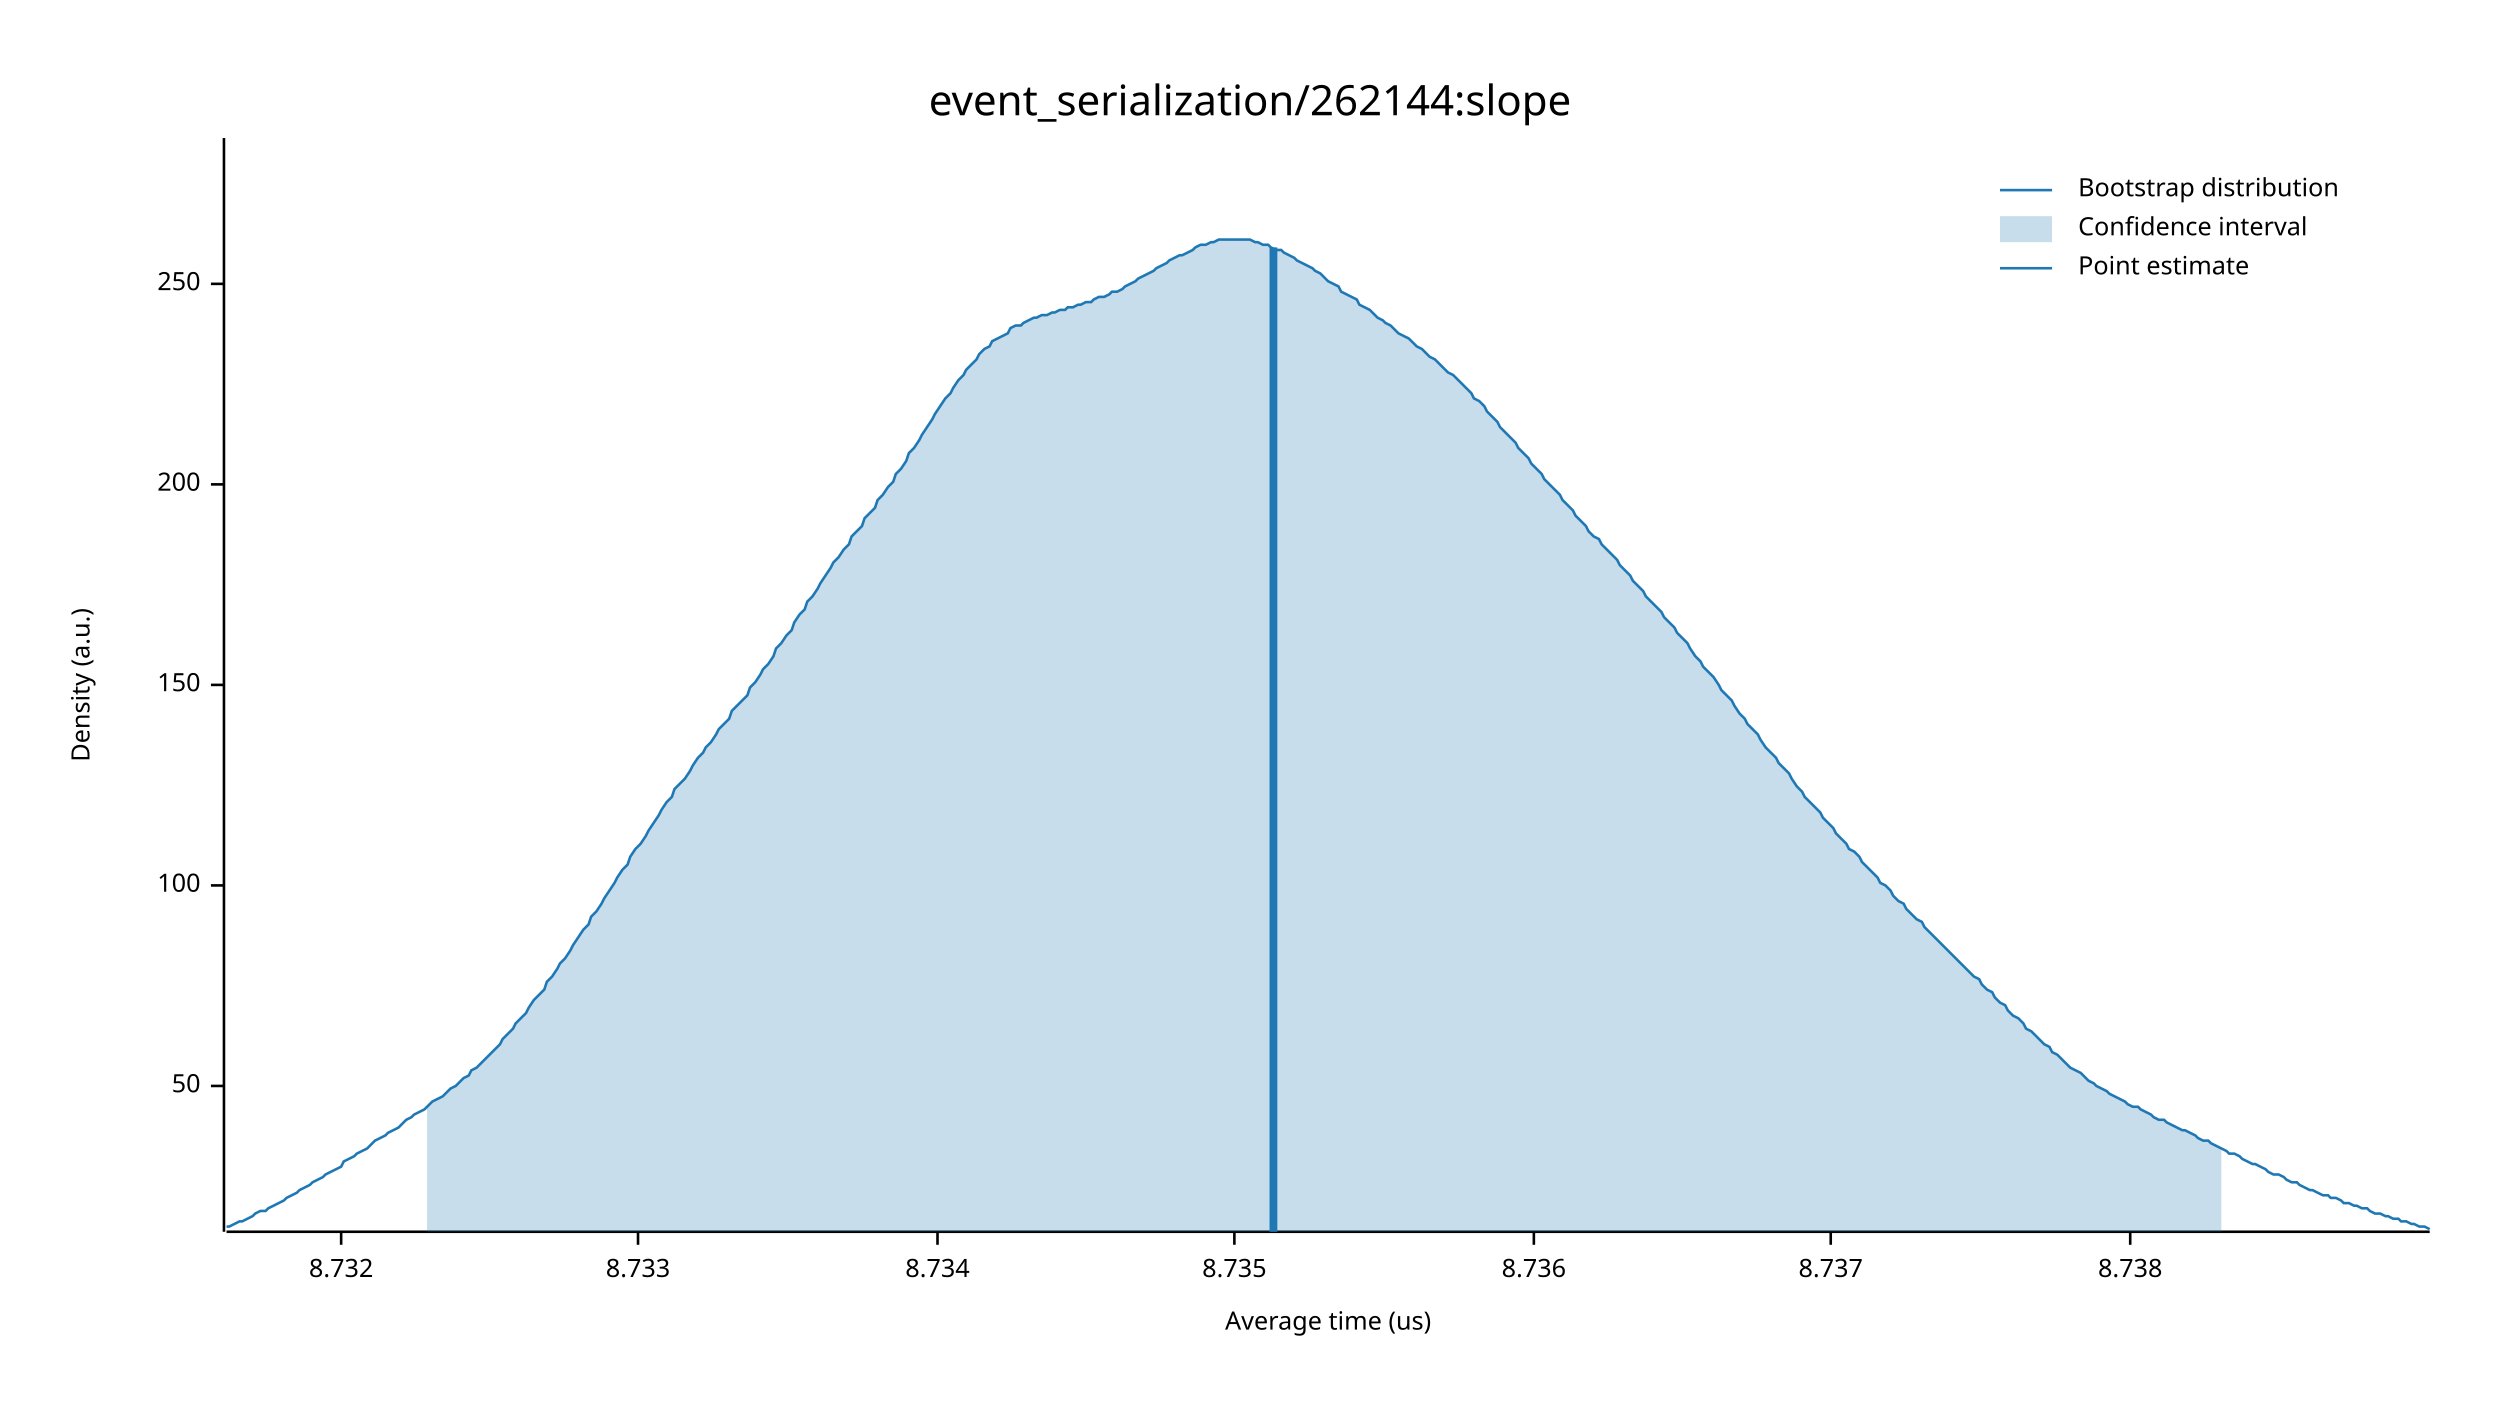
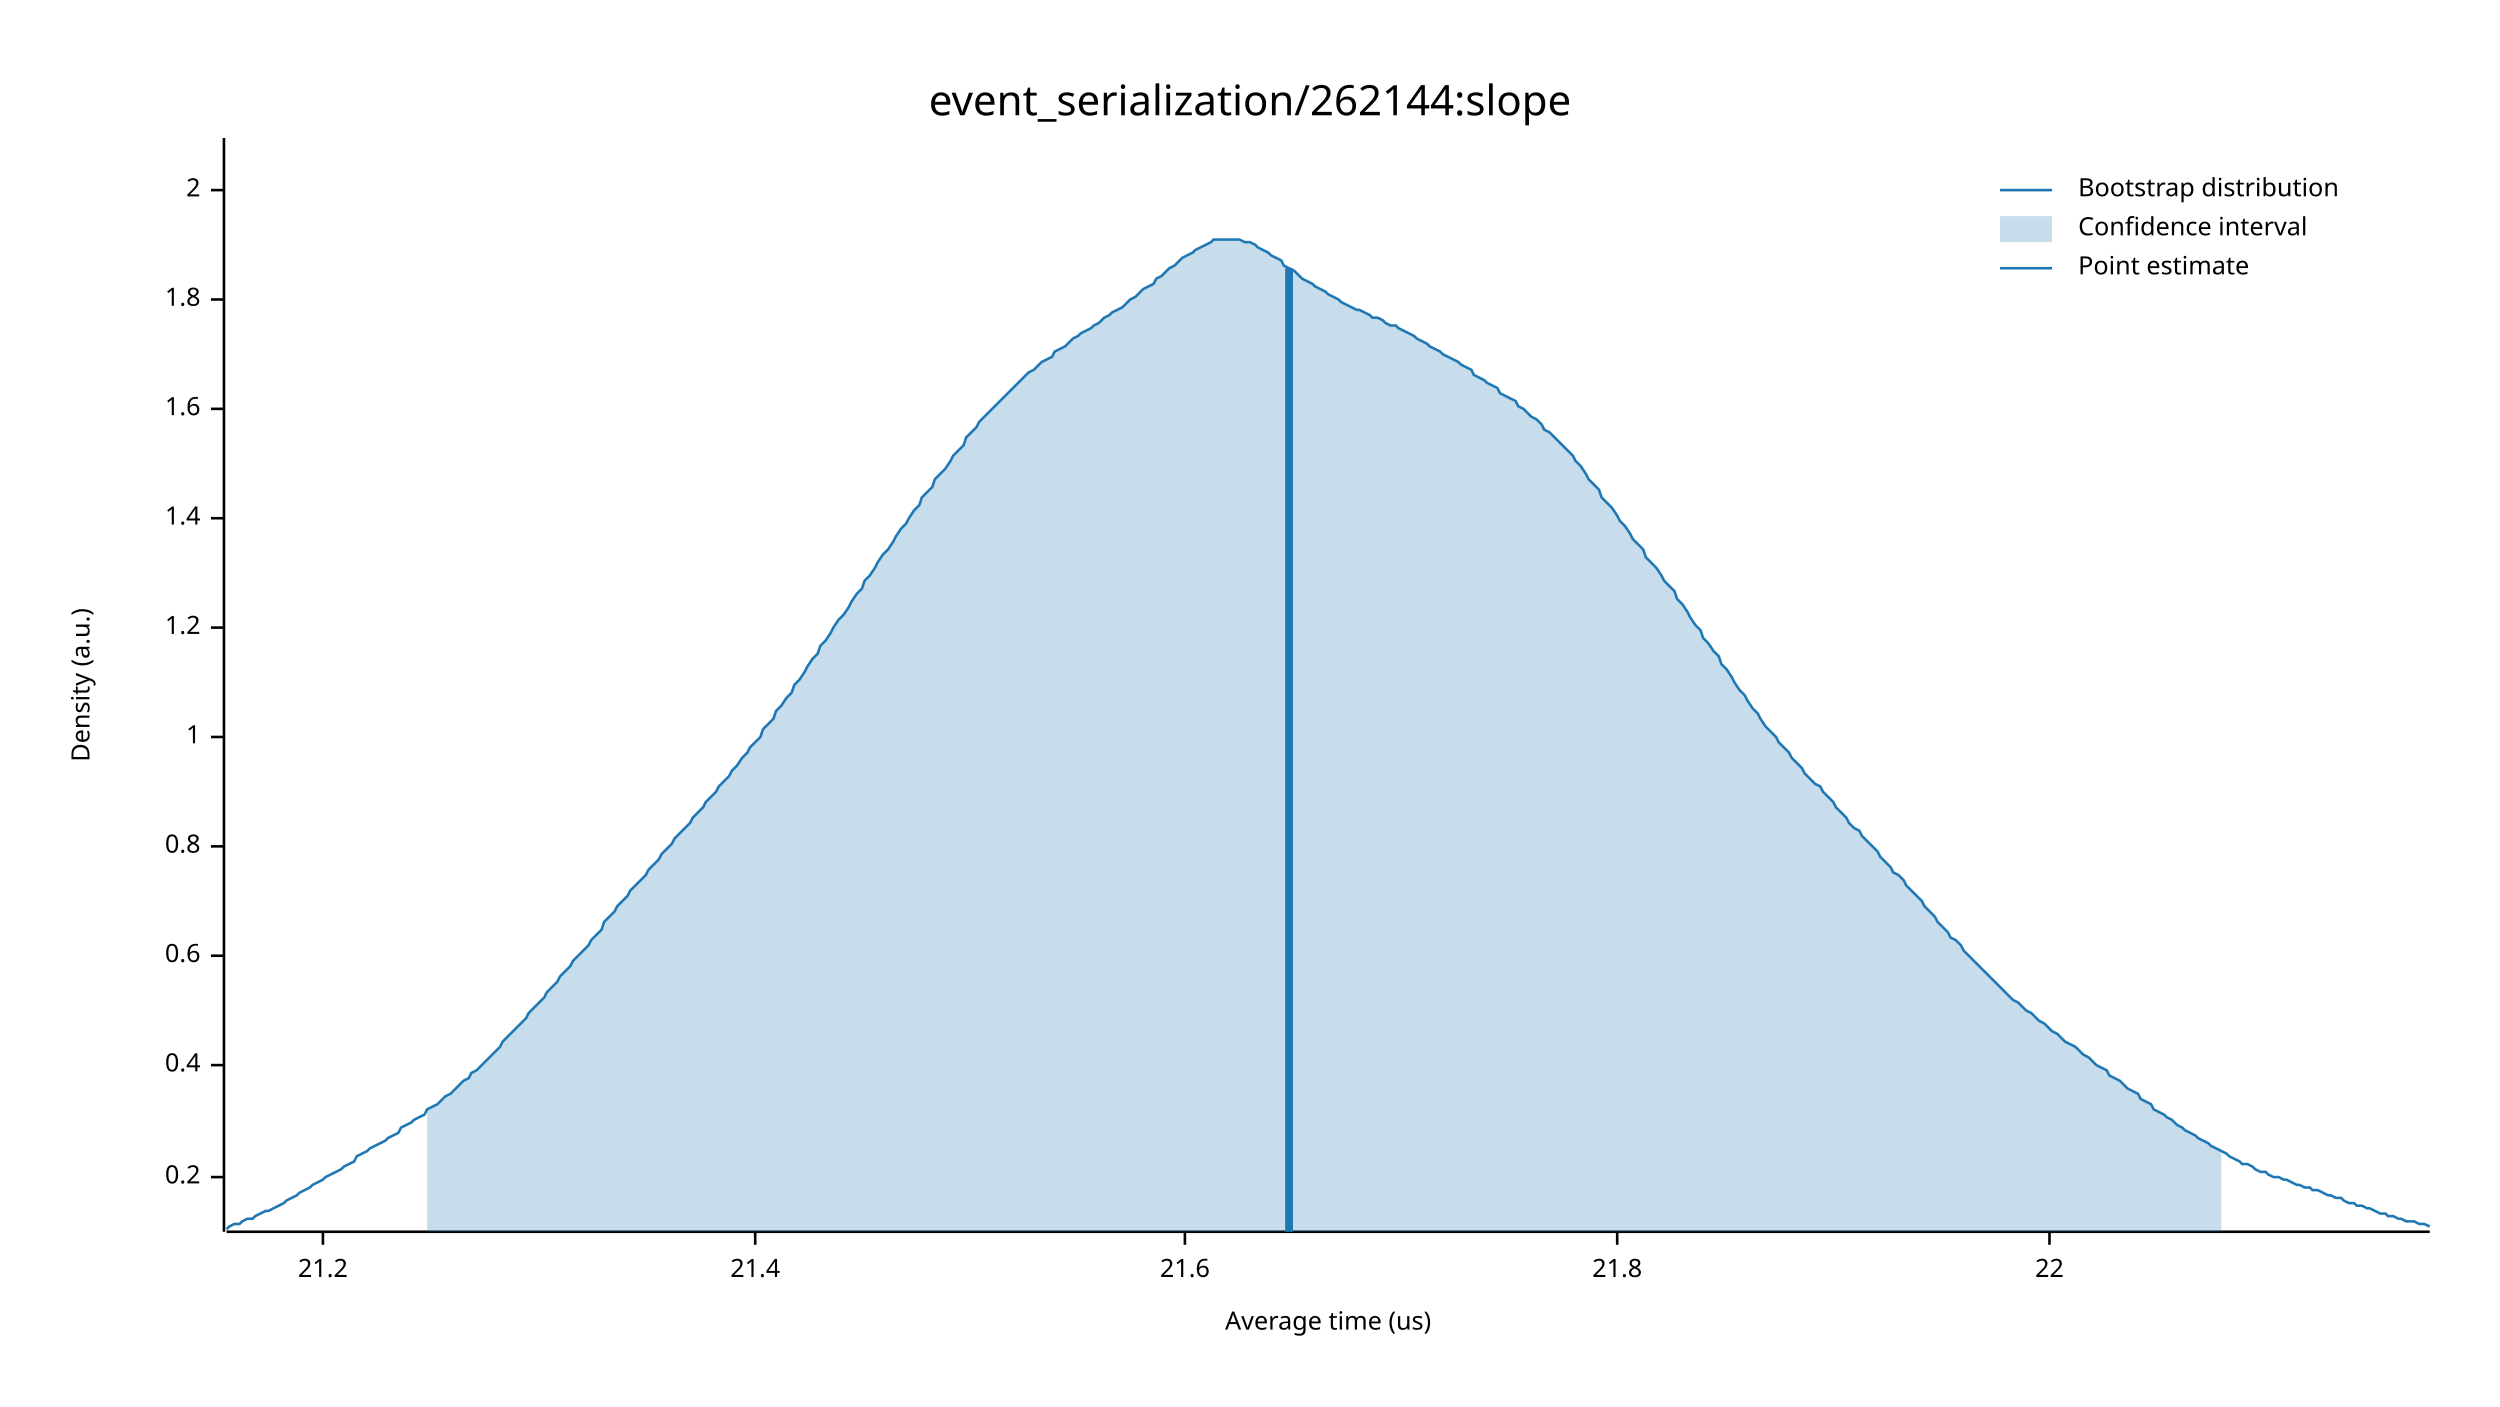
<svg xmlns="http://www.w3.org/2000/svg" width="960" height="540" viewBox="0 0 960 540">
  <text x="480" y="32" dy="0.76em" text-anchor="middle" font-family="sans-serif" font-size="16.129" opacity="1" fill="#000000">
event_serialization/262144:slope
</text>
  <text x="27" y="263" dy="0.76em" text-anchor="middle" font-family="sans-serif" font-size="9.677" opacity="1" fill="#000000" transform="rotate(270, 27, 263)">
Density (a.u.)
</text>
  <text x="510" y="513" dy="-0.5ex" text-anchor="middle" font-family="sans-serif" font-size="9.677" opacity="1" fill="#000000">
Average time (us)
</text>
  <polyline fill="none" opacity="1" stroke="#000000" stroke-width="1" points="86,53 86,473 " />
-   <text x="77" y="417" dy="0.5ex" text-anchor="end" font-family="sans-serif" font-size="9.677" opacity="1" fill="#000000">
- 50
+   <text x="77" y="452" dy="0.5ex" text-anchor="end" font-family="sans-serif" font-size="9.677" opacity="1" fill="#000000">
+ 0.2
</text>
-   <polyline fill="none" opacity="1" stroke="#000000" stroke-width="1" points="81,417 86,417 " />
-   <text x="77" y="340" dy="0.5ex" text-anchor="end" font-family="sans-serif" font-size="9.677" opacity="1" fill="#000000">
- 100
+   <polyline fill="none" opacity="1" stroke="#000000" stroke-width="1" points="81,452 86,452 " />
+   <text x="77" y="409" dy="0.5ex" text-anchor="end" font-family="sans-serif" font-size="9.677" opacity="1" fill="#000000">
+ 0.4
</text>
-   <polyline fill="none" opacity="1" stroke="#000000" stroke-width="1" points="81,340 86,340 " />
-   <text x="77" y="263" dy="0.5ex" text-anchor="end" font-family="sans-serif" font-size="9.677" opacity="1" fill="#000000">
- 150
+   <polyline fill="none" opacity="1" stroke="#000000" stroke-width="1" points="81,409 86,409 " />
+   <text x="77" y="367" dy="0.5ex" text-anchor="end" font-family="sans-serif" font-size="9.677" opacity="1" fill="#000000">
+ 0.6
</text>
-   <polyline fill="none" opacity="1" stroke="#000000" stroke-width="1" points="81,263 86,263 " />
-   <text x="77" y="186" dy="0.5ex" text-anchor="end" font-family="sans-serif" font-size="9.677" opacity="1" fill="#000000">
- 200
+   <polyline fill="none" opacity="1" stroke="#000000" stroke-width="1" points="81,367 86,367 " />
+   <text x="77" y="325" dy="0.5ex" text-anchor="end" font-family="sans-serif" font-size="9.677" opacity="1" fill="#000000">
+ 0.8
</text>
-   <polyline fill="none" opacity="1" stroke="#000000" stroke-width="1" points="81,186 86,186 " />
-   <text x="77" y="109" dy="0.5ex" text-anchor="end" font-family="sans-serif" font-size="9.677" opacity="1" fill="#000000">
- 250
+   <polyline fill="none" opacity="1" stroke="#000000" stroke-width="1" points="81,325 86,325 " />
+   <text x="77" y="283" dy="0.5ex" text-anchor="end" font-family="sans-serif" font-size="9.677" opacity="1" fill="#000000">
+ 1
</text>
-   <polyline fill="none" opacity="1" stroke="#000000" stroke-width="1" points="81,109 86,109 " />
+   <polyline fill="none" opacity="1" stroke="#000000" stroke-width="1" points="81,283 86,283 " />
+   <text x="77" y="241" dy="0.5ex" text-anchor="end" font-family="sans-serif" font-size="9.677" opacity="1" fill="#000000">
+ 1.2
+ </text>
+   <polyline fill="none" opacity="1" stroke="#000000" stroke-width="1" points="81,241 86,241 " />
+   <text x="77" y="199" dy="0.5ex" text-anchor="end" font-family="sans-serif" font-size="9.677" opacity="1" fill="#000000">
+ 1.4
+ </text>
+   <polyline fill="none" opacity="1" stroke="#000000" stroke-width="1" points="81,199 86,199 " />
+   <text x="77" y="157" dy="0.5ex" text-anchor="end" font-family="sans-serif" font-size="9.677" opacity="1" fill="#000000">
+ 1.6
+ </text>
+   <polyline fill="none" opacity="1" stroke="#000000" stroke-width="1" points="81,157 86,157 " />
+   <text x="77" y="115" dy="0.5ex" text-anchor="end" font-family="sans-serif" font-size="9.677" opacity="1" fill="#000000">
+ 1.8
+ </text>
+   <polyline fill="none" opacity="1" stroke="#000000" stroke-width="1" points="81,115 86,115 " />
+   <text x="77" y="73" dy="0.5ex" text-anchor="end" font-family="sans-serif" font-size="9.677" opacity="1" fill="#000000">
+ 2
+ </text>
+   <polyline fill="none" opacity="1" stroke="#000000" stroke-width="1" points="81,73 86,73 " />
  <polyline fill="none" opacity="1" stroke="#000000" stroke-width="1" points="87,473 933,473 " />
-   <text x="131" y="483" dy="0.76em" text-anchor="middle" font-family="sans-serif" font-size="9.677" opacity="1" fill="#000000">
- 8.732
+   <text x="124" y="483" dy="0.76em" text-anchor="middle" font-family="sans-serif" font-size="9.677" opacity="1" fill="#000000">
+ 21.2
</text>
-   <polyline fill="none" opacity="1" stroke="#000000" stroke-width="1" points="131,473 131,478 " />
-   <text x="245" y="483" dy="0.76em" text-anchor="middle" font-family="sans-serif" font-size="9.677" opacity="1" fill="#000000">
- 8.733
+   <polyline fill="none" opacity="1" stroke="#000000" stroke-width="1" points="124,473 124,478 " />
+   <text x="290" y="483" dy="0.76em" text-anchor="middle" font-family="sans-serif" font-size="9.677" opacity="1" fill="#000000">
+ 21.4
</text>
-   <polyline fill="none" opacity="1" stroke="#000000" stroke-width="1" points="245,473 245,478 " />
-   <text x="360" y="483" dy="0.76em" text-anchor="middle" font-family="sans-serif" font-size="9.677" opacity="1" fill="#000000">
- 8.734
+   <polyline fill="none" opacity="1" stroke="#000000" stroke-width="1" points="290,473 290,478 " />
+   <text x="455" y="483" dy="0.76em" text-anchor="middle" font-family="sans-serif" font-size="9.677" opacity="1" fill="#000000">
+ 21.6
</text>
-   <polyline fill="none" opacity="1" stroke="#000000" stroke-width="1" points="360,473 360,478 " />
-   <text x="474" y="483" dy="0.76em" text-anchor="middle" font-family="sans-serif" font-size="9.677" opacity="1" fill="#000000">
- 8.735
+   <polyline fill="none" opacity="1" stroke="#000000" stroke-width="1" points="455,473 455,478 " />
+   <text x="621" y="483" dy="0.76em" text-anchor="middle" font-family="sans-serif" font-size="9.677" opacity="1" fill="#000000">
+ 21.8
</text>
-   <polyline fill="none" opacity="1" stroke="#000000" stroke-width="1" points="474,473 474,478 " />
-   <text x="589" y="483" dy="0.76em" text-anchor="middle" font-family="sans-serif" font-size="9.677" opacity="1" fill="#000000">
- 8.736
+   <polyline fill="none" opacity="1" stroke="#000000" stroke-width="1" points="621,473 621,478 " />
+   <text x="787" y="483" dy="0.76em" text-anchor="middle" font-family="sans-serif" font-size="9.677" opacity="1" fill="#000000">
+ 22
</text>
-   <polyline fill="none" opacity="1" stroke="#000000" stroke-width="1" points="589,473 589,478 " />
-   <text x="703" y="483" dy="0.76em" text-anchor="middle" font-family="sans-serif" font-size="9.677" opacity="1" fill="#000000">
- 8.737
- </text>
-   <polyline fill="none" opacity="1" stroke="#000000" stroke-width="1" points="703,473 703,478 " />
-   <text x="818" y="483" dy="0.76em" text-anchor="middle" font-family="sans-serif" font-size="9.677" opacity="1" fill="#000000">
- 8.738
- </text>
-   <polyline fill="none" opacity="1" stroke="#000000" stroke-width="1" points="818,473 818,478 " />
-   <polyline fill="none" opacity="1" stroke="#1F78B4" stroke-width="1" points="87,471 88,471 90,470 92,469 93,469 95,468 97,467 98,466 100,465 102,465 103,464 105,463 107,462 109,461 110,460 112,459 114,458 115,457 117,456 119,455 120,454 122,453 124,452 125,451 127,450 129,449 131,448 132,446 134,445 136,444 137,443 139,442 141,441 142,440 144,438 146,437 148,436 149,435 151,434 153,433 154,432 156,430 158,429 159,428 161,427 163,426 164,425 166,423 168,422 170,421 171,420 173,418 175,417 176,416 178,414 180,413 181,411 183,410 185,408 187,406 188,405 190,403 192,401 193,399 195,397 197,395 198,393 200,391 202,389 203,387 205,384 207,382 209,380 210,377 212,375 214,372 215,370 217,368 219,365 220,363 222,360 224,357 226,355 227,352 229,350 231,347 232,345 234,342 236,339 237,337 239,334 241,332 242,329 244,326 246,324 248,321 249,319 251,316 253,313 254,311 256,308 258,306 259,303 261,301 263,299 265,296 266,294 268,291 270,289 271,287 273,285 275,282 276,280 278,278 280,276 281,273 283,271 285,269 287,267 288,264 290,262 292,259 293,257 295,255 297,252 298,249 300,247 302,244 304,242 305,239 307,236 309,234 310,231 312,229 314,226 315,224 317,221 319,218 320,216 322,214 324,211 326,209 327,206 329,204 331,202 332,199 334,197 336,195 337,192 339,190 341,187 343,185 344,182 346,180 348,177 349,174 351,172 353,169 354,167 356,164 358,161 359,159 361,156 363,153 365,151 366,149 368,146 370,144 371,142 373,140 375,138 376,136 378,134 380,133 381,131 383,130 385,129 387,128 388,126 390,125 392,125 393,124 395,123 397,122 398,122 400,121 402,121 404,120 405,120 407,119 409,119 410,118 412,118 414,117 415,117 417,116 419,116 420,115 422,114 424,114 426,113 427,112 429,112 431,111 432,110 434,109 436,108 437,107 439,106 441,105 443,104 444,103 446,102 448,101 449,100 451,99 453,98 454,98 456,97 458,96 459,95 461,94 463,94 465,93 466,93 468,92 470,92 471,92 473,92 475,92 476,92 478,92 480,92 482,93 483,93 485,94 487,94 488,95 490,96 492,96 493,97 495,98 497,99 498,100 500,101 502,102 504,103 505,104 507,105 509,107 510,108 512,109 514,110 515,112 517,113 519,114 521,115 522,117 524,118 526,119 527,120 529,122 531,123 532,124 534,125 536,127 537,128 539,129 541,130 543,132 544,133 546,134 548,136 549,137 551,138 553,140 554,141 556,143 558,144 560,146 561,147 563,149 565,151 566,153 568,154 570,156 571,158 573,160 575,162 576,164 578,166 580,168 582,170 583,172 585,174 587,176 588,178 590,180 592,182 593,184 595,186 597,188 599,190 600,192 602,194 604,196 605,198 607,200 609,202 610,204 612,206 614,207 615,209 617,211 619,213 621,215 622,217 624,219 626,221 627,223 629,225 631,227 632,229 634,231 636,233 638,235 639,237 641,239 643,241 644,243 646,245 648,247 649,249 651,252 653,254 654,256 656,258 658,260 660,263 661,265 663,267 665,269 666,271 668,274 670,276 671,278 673,280 675,282 676,284 678,287 680,289 682,291 683,293 685,295 687,297 688,299 690,302 692,304 693,306 695,308 697,310 699,312 700,314 702,316 704,318 705,320 707,322 709,324 710,326 712,327 714,329 715,331 717,333 719,335 721,337 722,339 724,340 726,342 727,344 729,346 731,347 732,349 734,351 736,353 738,354 739,356 741,358 743,360 744,361 746,363 748,365 749,366 751,368 753,370 754,371 756,373 758,375 760,376 761,378 763,380 765,381 766,383 768,385 770,386 771,388 773,390 775,391 777,393 778,395 780,396 782,398 783,399 785,401 787,402 788,404 790,405 792,407 793,408 795,410 797,411 799,412 800,413 802,415 804,416 805,417 807,418 809,419 810,420 812,421 814,422 816,423 817,424 819,425 821,425 822,426 824,427 826,428 827,429 829,430 831,430 832,431 834,432 836,433 838,434 839,434 841,435 843,436 844,437 846,438 848,438 849,439 851,440 853,441 855,442 856,443 858,443 860,444 861,445 863,446 865,447 866,447 868,448 870,449 871,450 873,451 875,451 877,452 878,453 880,454 882,454 883,455 885,456 887,457 888,457 890,458 892,459 894,459 895,460 897,460 899,461 900,462 902,462 904,463 905,463 907,464 909,464 910,465 912,466 914,466 916,467 917,467 919,468 921,468 922,469 924,469 926,470 927,470 929,471 931,471 933,472 " />
-   <polygon opacity="0.25" fill="#1F78B4" points="164,425 166,423 168,422 170,421 171,420 173,418 175,417 176,416 178,414 180,413 181,411 183,410 185,408 187,406 188,405 190,403 192,401 193,399 195,397 197,395 198,393 200,391 202,389 203,387 205,384 207,382 209,380 210,377 212,375 214,372 215,370 217,368 219,365 220,363 222,360 224,357 226,355 227,352 229,350 231,347 232,345 234,342 236,339 237,337 239,334 241,332 242,329 244,326 246,324 248,321 249,319 251,316 253,313 254,311 256,308 258,306 259,303 261,301 263,299 265,296 266,294 268,291 270,289 271,287 273,285 275,282 276,280 278,278 280,276 281,273 283,271 285,269 287,267 288,264 290,262 292,259 293,257 295,255 297,252 298,249 300,247 302,244 304,242 305,239 307,236 309,234 310,231 312,229 314,226 315,224 317,221 319,218 320,216 322,214 324,211 326,209 327,206 329,204 331,202 332,199 334,197 336,195 337,192 339,190 341,187 343,185 344,182 346,180 348,177 349,174 351,172 353,169 354,167 356,164 358,161 359,159 361,156 363,153 365,151 366,149 368,146 370,144 371,142 373,140 375,138 376,136 378,134 380,133 381,131 383,130 385,129 387,128 388,126 390,125 392,125 393,124 395,123 397,122 398,122 400,121 402,121 404,120 405,120 407,119 409,119 410,118 412,118 414,117 415,117 417,116 419,116 420,115 422,114 424,114 426,113 427,112 429,112 431,111 432,110 434,109 436,108 437,107 439,106 441,105 443,104 444,103 446,102 448,101 449,100 451,99 453,98 454,98 456,97 458,96 459,95 461,94 463,94 465,93 466,93 468,92 470,92 471,92 473,92 475,92 476,92 478,92 480,92 482,93 483,93 485,94 487,94 488,95 490,96 492,96 493,97 495,98 497,99 498,100 500,101 502,102 504,103 505,104 507,105 509,107 510,108 512,109 514,110 515,112 517,113 519,114 521,115 522,117 524,118 526,119 527,120 529,122 531,123 532,124 534,125 536,127 537,128 539,129 541,130 543,132 544,133 546,134 548,136 549,137 551,138 553,140 554,141 556,143 558,144 560,146 561,147 563,149 565,151 566,153 568,154 570,156 571,158 573,160 575,162 576,164 578,166 580,168 582,170 583,172 585,174 587,176 588,178 590,180 592,182 593,184 595,186 597,188 599,190 600,192 602,194 604,196 605,198 607,200 609,202 610,204 612,206 614,207 615,209 617,211 619,213 621,215 622,217 624,219 626,221 627,223 629,225 631,227 632,229 634,231 636,233 638,235 639,237 641,239 643,241 644,243 646,245 648,247 649,249 651,252 653,254 654,256 656,258 658,260 660,263 661,265 663,267 665,269 666,271 668,274 670,276 671,278 673,280 675,282 676,284 678,287 680,289 682,291 683,293 685,295 687,297 688,299 690,302 692,304 693,306 695,308 697,310 699,312 700,314 702,316 704,318 705,320 707,322 709,324 710,326 712,327 714,329 715,331 717,333 719,335 721,337 722,339 724,340 726,342 727,344 729,346 731,347 732,349 734,351 736,353 738,354 739,356 741,358 743,360 744,361 746,363 748,365 749,366 751,368 753,370 754,371 756,373 758,375 760,376 761,378 763,380 765,381 766,383 768,385 770,386 771,388 773,390 775,391 777,393 778,395 780,396 782,398 783,399 785,401 787,402 788,404 790,405 792,407 793,408 795,410 797,411 799,412 800,413 802,415 804,416 805,417 807,418 809,419 810,420 812,421 814,422 816,423 817,424 819,425 821,425 822,426 824,427 826,428 827,429 829,430 831,430 832,431 834,432 836,433 838,434 839,434 841,435 843,436 844,437 846,438 848,438 849,439 851,440 853,441 853,473 164,473 " />
-   <polyline fill="none" opacity="1" stroke="#1F78B4" stroke-width="3" points="489,473 489,95 " />
+   <polyline fill="none" opacity="1" stroke="#000000" stroke-width="1" points="787,473 787,478 " />
+   <polyline fill="none" opacity="1" stroke="#1F78B4" stroke-width="1" points="87,472 88,471 90,470 92,470 93,469 95,468 97,468 98,467 100,466 102,465 103,465 105,464 107,463 109,462 110,461 112,460 114,459 115,458 117,457 119,456 120,455 122,454 124,453 125,452 127,451 129,450 131,449 132,448 134,447 136,446 137,444 139,443 141,442 142,441 144,440 146,439 148,438 149,437 151,436 153,435 154,433 156,432 158,431 159,430 161,429 163,428 164,426 166,425 168,424 170,422 171,421 173,420 175,418 176,417 178,415 180,414 181,412 183,411 185,409 187,407 188,406 190,404 192,402 193,400 195,398 197,396 198,395 200,393 202,391 203,389 205,387 207,385 209,383 210,381 212,379 214,377 215,375 217,373 219,371 220,369 222,367 224,365 226,363 227,361 229,359 231,357 232,354 234,352 236,350 237,348 239,346 241,344 242,342 244,340 246,338 248,336 249,334 251,332 253,330 254,328 256,326 258,324 259,322 261,320 263,318 265,316 266,314 268,312 270,310 271,308 273,306 275,304 276,302 278,300 280,298 281,296 283,294 285,291 287,289 288,287 290,285 292,283 293,280 295,278 297,276 298,273 300,271 302,268 304,266 305,263 307,261 309,258 310,256 312,253 314,251 315,248 317,246 319,243 320,241 322,238 324,236 326,233 327,231 329,228 331,226 332,223 334,221 336,218 337,216 339,213 341,211 343,208 344,206 346,203 348,201 349,199 351,196 353,194 354,191 356,189 358,187 359,184 361,182 363,180 365,177 366,175 368,173 370,171 371,168 373,166 375,164 376,162 378,160 380,158 381,157 383,155 385,153 387,151 388,150 390,148 392,146 393,145 395,143 397,142 398,141 400,139 402,138 404,137 405,135 407,134 409,133 410,132 412,130 414,129 415,128 417,127 419,126 420,125 422,124 424,122 426,121 427,120 429,119 431,118 432,117 434,115 436,114 437,113 439,111 441,110 443,109 444,107 446,106 448,104 449,103 451,102 453,100 454,99 456,98 458,97 459,96 461,95 463,94 465,93 466,92 468,92 470,92 471,92 473,92 475,92 476,92 478,93 480,93 482,94 483,95 485,96 487,97 488,98 490,99 492,100 493,102 495,103 497,104 498,105 500,107 502,108 504,109 505,110 507,111 509,112 510,113 512,114 514,115 515,116 517,117 519,118 521,119 522,119 524,120 526,121 527,122 529,122 531,123 532,124 534,125 536,125 537,126 539,127 541,128 543,129 544,130 546,131 548,132 549,133 551,134 553,135 554,136 556,137 558,138 560,139 561,140 563,141 565,142 566,144 568,145 570,146 571,147 573,148 575,149 576,151 578,152 580,153 582,154 583,156 585,157 587,159 588,160 590,161 592,163 593,165 595,166 597,168 599,170 600,171 602,173 604,175 605,177 607,179 609,182 610,184 612,186 614,188 615,191 617,193 619,195 621,198 622,200 624,202 626,205 627,207 629,209 631,211 632,214 634,216 636,218 638,221 639,223 641,225 643,227 644,230 646,232 648,235 649,237 651,240 653,242 654,245 656,247 658,250 660,252 661,255 663,257 665,260 666,262 668,265 670,267 671,269 673,272 675,274 676,276 678,279 680,281 682,283 683,285 685,287 687,289 688,291 690,293 692,295 693,297 695,299 697,301 699,302 700,304 702,306 704,308 705,310 707,312 709,314 710,316 712,318 714,319 715,321 717,323 719,325 721,327 722,329 724,331 726,333 727,335 729,336 731,338 732,340 734,342 736,344 738,346 739,348 741,350 743,352 744,354 746,356 748,358 749,360 751,361 753,363 754,365 756,367 758,369 760,371 761,372 763,374 765,376 766,377 768,379 770,381 771,382 773,384 775,385 777,387 778,388 780,389 782,391 783,392 785,393 787,395 788,396 790,397 792,399 793,400 795,401 797,402 799,404 800,405 802,406 804,408 805,409 807,410 809,411 810,413 812,414 814,415 816,417 817,418 819,419 821,420 822,422 824,423 826,424 827,426 829,427 831,428 832,429 834,430 836,432 838,433 839,434 841,435 843,436 844,437 846,438 848,439 849,440 851,441 853,442 855,443 856,444 858,445 860,446 861,447 863,447 865,448 866,449 868,450 870,450 871,451 873,452 875,452 877,453 878,453 880,454 882,455 883,455 885,456 887,456 888,457 890,457 892,458 894,459 895,459 897,460 899,460 900,461 902,462 904,462 905,463 907,463 909,464 910,464 912,465 914,466 916,466 917,467 919,467 921,468 922,468 924,469 926,469 927,469 929,470 931,470 933,471 " />
+   <polygon opacity="0.25" fill="#1F78B4" points="164,426 166,425 168,424 170,422 171,421 173,420 175,418 176,417 178,415 180,414 181,412 183,411 185,409 187,407 188,406 190,404 192,402 193,400 195,398 197,396 198,395 200,393 202,391 203,389 205,387 207,385 209,383 210,381 212,379 214,377 215,375 217,373 219,371 220,369 222,367 224,365 226,363 227,361 229,359 231,357 232,354 234,352 236,350 237,348 239,346 241,344 242,342 244,340 246,338 248,336 249,334 251,332 253,330 254,328 256,326 258,324 259,322 261,320 263,318 265,316 266,314 268,312 270,310 271,308 273,306 275,304 276,302 278,300 280,298 281,296 283,294 285,291 287,289 288,287 290,285 292,283 293,280 295,278 297,276 298,273 300,271 302,268 304,266 305,263 307,261 309,258 310,256 312,253 314,251 315,248 317,246 319,243 320,241 322,238 324,236 326,233 327,231 329,228 331,226 332,223 334,221 336,218 337,216 339,213 341,211 343,208 344,206 346,203 348,201 349,199 351,196 353,194 354,191 356,189 358,187 359,184 361,182 363,180 365,177 366,175 368,173 370,171 371,168 373,166 375,164 376,162 378,160 380,158 381,157 383,155 385,153 387,151 388,150 390,148 392,146 393,145 395,143 397,142 398,141 400,139 402,138 404,137 405,135 407,134 409,133 410,132 412,130 414,129 415,128 417,127 419,126 420,125 422,124 424,122 426,121 427,120 429,119 431,118 432,117 434,115 436,114 437,113 439,111 441,110 443,109 444,107 446,106 448,104 449,103 451,102 453,100 454,99 456,98 458,97 459,96 461,95 463,94 465,93 466,92 468,92 470,92 471,92 473,92 475,92 476,92 478,93 480,93 482,94 483,95 485,96 487,97 488,98 490,99 492,100 493,102 495,103 497,104 498,105 500,107 502,108 504,109 505,110 507,111 509,112 510,113 512,114 514,115 515,116 517,117 519,118 521,119 522,119 524,120 526,121 527,122 529,122 531,123 532,124 534,125 536,125 537,126 539,127 541,128 543,129 544,130 546,131 548,132 549,133 551,134 553,135 554,136 556,137 558,138 560,139 561,140 563,141 565,142 566,144 568,145 570,146 571,147 573,148 575,149 576,151 578,152 580,153 582,154 583,156 585,157 587,159 588,160 590,161 592,163 593,165 595,166 597,168 599,170 600,171 602,173 604,175 605,177 607,179 609,182 610,184 612,186 614,188 615,191 617,193 619,195 621,198 622,200 624,202 626,205 627,207 629,209 631,211 632,214 634,216 636,218 638,221 639,223 641,225 643,227 644,230 646,232 648,235 649,237 651,240 653,242 654,245 656,247 658,250 660,252 661,255 663,257 665,260 666,262 668,265 670,267 671,269 673,272 675,274 676,276 678,279 680,281 682,283 683,285 685,287 687,289 688,291 690,293 692,295 693,297 695,299 697,301 699,302 700,304 702,306 704,308 705,310 707,312 709,314 710,316 712,318 714,319 715,321 717,323 719,325 721,327 722,329 724,331 726,333 727,335 729,336 731,338 732,340 734,342 736,344 738,346 739,348 741,350 743,352 744,354 746,356 748,358 749,360 751,361 753,363 754,365 756,367 758,369 760,371 761,372 763,374 765,376 766,377 768,379 770,381 771,382 773,384 775,385 777,387 778,388 780,389 782,391 783,392 785,393 787,395 788,396 790,397 792,399 793,400 795,401 797,402 799,404 800,405 802,406 804,408 805,409 807,410 809,411 810,413 812,414 814,415 816,417 817,418 819,419 821,420 822,422 824,423 826,424 827,426 829,427 831,428 832,429 834,430 836,432 838,433 839,434 841,435 843,436 844,437 846,438 848,439 849,440 851,441 853,442 853,473 164,473 " />
+   <polyline fill="none" opacity="1" stroke="#1F78B4" stroke-width="3" points="495,473 495,103 " />
  <text x="798" y="68" dy="0.76em" text-anchor="start" font-family="sans-serif" font-size="9.677" opacity="1" fill="#000000">
Bootstrap distribution
</text>
  <text x="798" y="83" dy="0.76em" text-anchor="start" font-family="sans-serif" font-size="9.677" opacity="1" fill="#000000">
Confidence interval
</text>
  <text x="798" y="98" dy="0.76em" text-anchor="start" font-family="sans-serif" font-size="9.677" opacity="1" fill="#000000">
Point estimate
</text>
  <polyline fill="none" opacity="1" stroke="#1F78B4" stroke-width="1" points="768,73 788,73 " />
  <rect x="768" y="83" width="20" height="10" opacity="0.25" fill="#1F78B4" stroke="none" />
  <polyline fill="none" opacity="1" stroke="#1F78B4" stroke-width="1" points="768,103 788,103 " />
</svg>
